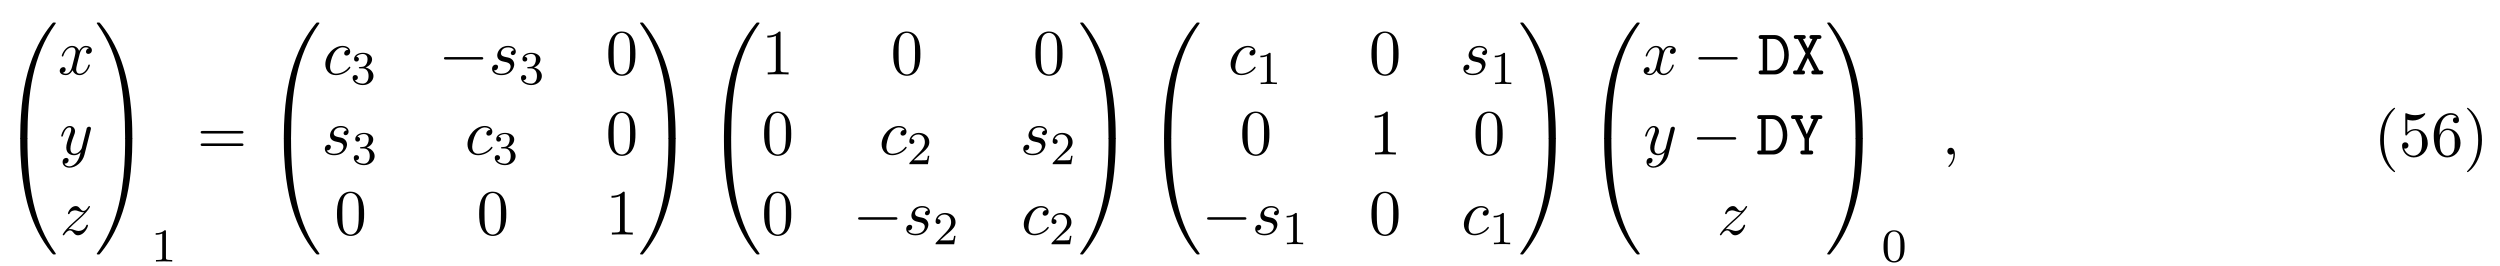
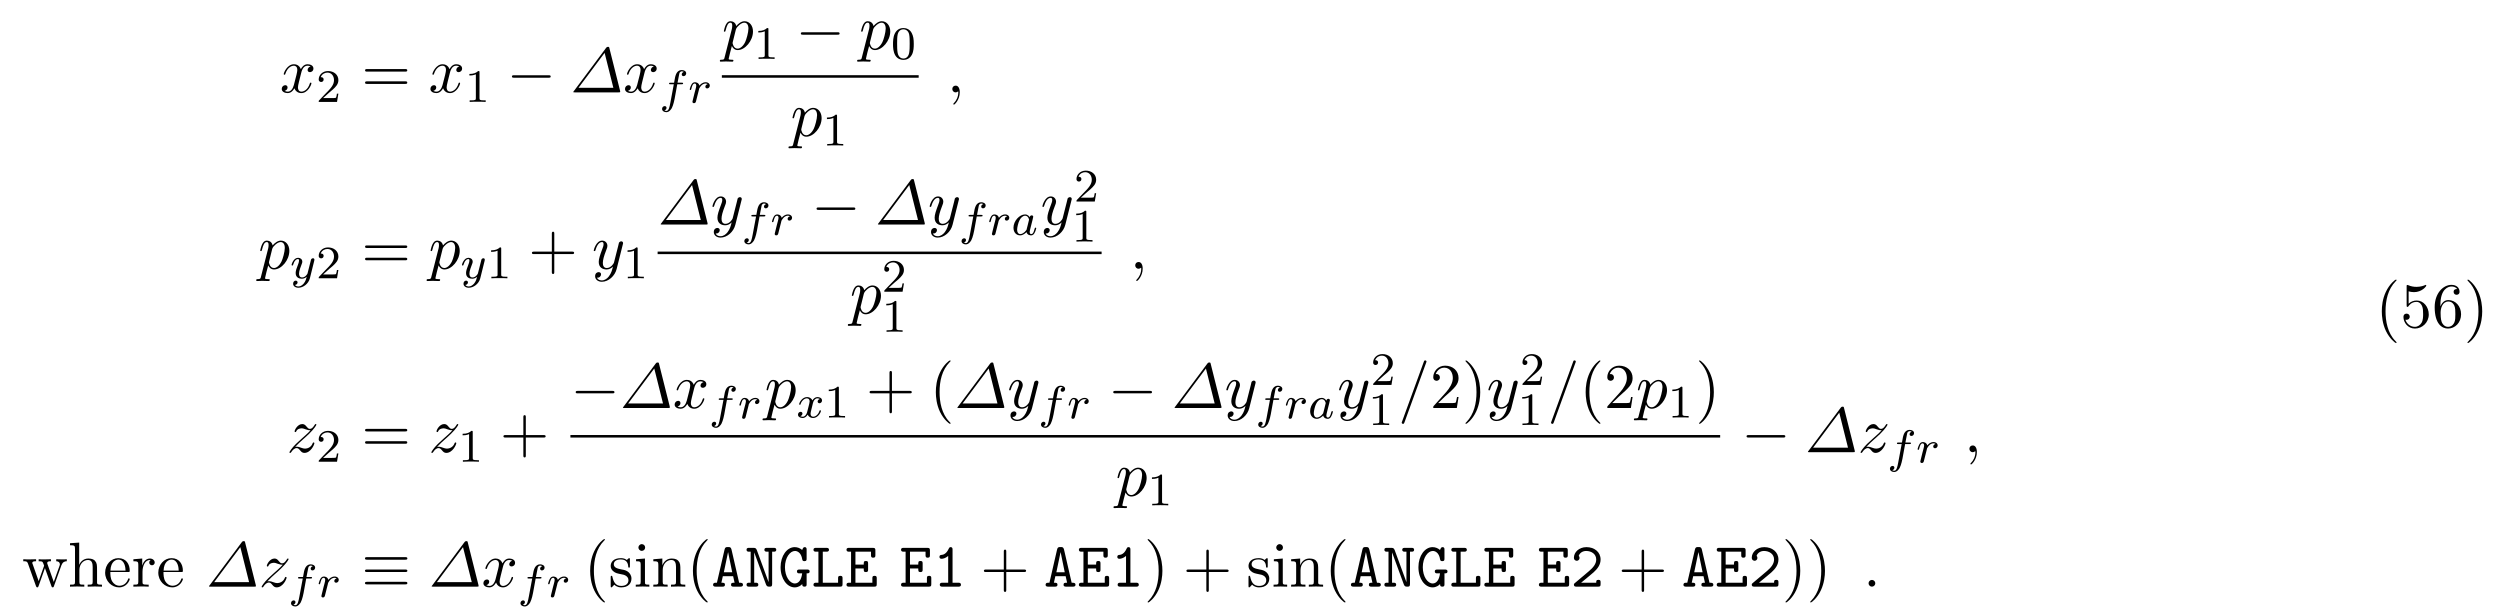
- <svg xmlns="http://www.w3.org/2000/svg" xmlns:xlink="http://www.w3.org/1999/xlink" height="45pt" viewBox="0 0 423 45" width="423pt">
+ <svg xmlns="http://www.w3.org/2000/svg" xmlns:xlink="http://www.w3.org/1999/xlink" height="105pt" viewBox="0 0 429 105" width="429pt">
  <symbol id="a" overflow="visible">
-     <path d="m4.078 19.297c.234 0 .312 0 .312-.141.016-7.656.906-14 4.719-19.328.078-.094.078-.125.078-.141 0-.109-.078-.109-.25-.109-.188 0-.203 0-.219.016-.047.031-1.438 1.625-2.531 3.812-1.438 2.891-2.344 6.188-2.75 10.156-.031.344-.266 2.609-.266 5.203v.422c.016.109.078.109.312.109zm0 0" />
+     <path d="m3.641-3.297c.062-.281.312-1.281 1.078-1.281.062 0 .312 0 .547.141-.297.047-.516.328-.516.594 0 .172.109.375.406.375.25 0 .594-.203.594-.625 0-.578-.641-.734-1.016-.734-.641 0-1.016.578-1.141.844-.281-.734-.875-.844-1.188-.844-1.125 0-1.75 1.422-1.75 1.688 0 .109.109.109.125.109.094 0 .125-.016.141-.125.375-1.156 1.094-1.422 1.469-1.422.203 0 .594.094.594.734 0 .328-.188 1.062-.594 2.594-.172.672-.562 1.125-1.031 1.125-.078 0-.328 0-.547-.141.266-.047.5-.281.5-.578s-.234-.391-.391-.391c-.328 0-.609.281-.609.641 0 .5.547.719 1.031.719.719 0 1.109-.766 1.141-.828.141.391.531.828 1.188.828 1.109 0 1.734-1.406 1.734-1.688 0-.109-.094-.109-.125-.109-.094 0-.125.047-.141.125-.359 1.172-1.109 1.422-1.453 1.422-.422 0-.594-.344-.594-.719 0-.234.062-.469.172-.953zm0 0" />
  </symbol>
  <symbol id="b" overflow="visible">
-     <path d="m3.484-.547c-.234 0-.297 0-.312.125v.422c0 6.656 1.188 10.562 1.531 11.672.734 2.422 1.953 4.969 3.766 7.219.172.188.219.25.25.266s.031.031.219.031c.172 0 .25 0 .25-.109 0-.031 0-.047-.062-.141-3.641-5.047-4.734-11.109-4.734-19.328 0-.156-.078-.156-.312-.156zm0 0" />
+     <path d="m6.734-7.547c-.047-.219-.062-.266-.25-.266-.109 0-.188 0-.344.203l-5.516 7.391c-.094.109-.094.125-.094.156 0 .047.016.062.25.062h7.516c.188 0 .281 0 .281-.109 0-.047 0-.109-.016-.156zm-.828.766 1.5 6h-5.984zm0 0" />
  </symbol>
  <symbol id="c" overflow="visible">
-     <path d="m6.359 18.766c0-6.672-1.188-10.578-1.531-11.672-.734-2.422-1.953-4.984-3.766-7.219-.172-.203-.219-.25-.25-.281-.031-.016-.031-.016-.219-.016-.156 0-.25 0-.25.109 0 .016 0 .047.141.234 3.797 5.297 4.656 11.844 4.656 19.234 0 .141.078.141.312.141h.594c.234 0 .297 0 .312-.109zm0 0" />
+     <path d="m.484 1.328c-.078.375-.109.453-.578.453-.141 0-.25 0-.25.203 0 .094.047.125.141.125.297 0 .609-.031.906-.031.359 0 .734.031 1.078.031.062 0 .203 0 .203-.219 0-.109-.109-.109-.266-.109-.547 0-.547-.078-.547-.172 0-.141.469-1.922.547-2.188.141.312.438.703 1 .703 1.266 0 2.625-1.594 2.625-3.203 0-1.016-.625-1.75-1.453-1.75-.547 0-1.062.406-1.422.828-.109-.594-.578-.828-.984-.828-.5 0-.703.438-.812.625-.188.375-.328 1.031-.328 1.062 0 .109.109.109.125.109.109 0 .125-.016.188-.25.188-.781.406-1.297.797-1.297.188 0 .328.078.328.5 0 .25-.031.375-.062.562zm1.922-4.734c.078-.297.375-.594.578-.766.375-.328.688-.406.875-.406.438 0 .703.375.703 1.016 0 .656-.359 1.906-.562 2.312-.375.766-.891 1.125-1.297 1.125-.719 0-.859-.906-.859-.969 0-.016 0-.047.031-.172zm0 0" />
  </symbol>
  <symbol id="d" overflow="visible">
-     <path d="m6.359-.422c-.016-.125-.078-.125-.312-.125h-.594c-.234 0-.312 0-.312.156 0 1.125 0 3.719-.281 6.438-.594 5.641-2.047 9.531-4.438 12.891-.078.094-.078.109-.078.141 0 .109.094.109.25.109.188 0 .203 0 .219-.031.047-.031 1.438-1.625 2.531-3.812 1.438-2.875 2.344-6.188 2.75-10.156.031-.328.266-2.609.266-5.188zm0 0" />
+     <path d="m2.219-.016c0-.719-.281-1.141-.703-1.141-.359 0-.578.266-.578.578 0 .297.219.578.578.578.125 0 .266-.047.375-.141.047-.016.047-.031.062-.031s.016.016.016.156c0 .812-.375 1.469-.734 1.828-.125.125-.125.141-.125.172 0 .078.062.125.109.125.125 0 1-.844 1-2.125zm0 0" />
  </symbol>
  <symbol id="e" overflow="visible">
-     <path d="m3.641-3.297c.062-.281.312-1.281 1.078-1.281.062 0 .312 0 .547.141-.297.047-.516.328-.516.594 0 .172.109.375.406.375.25 0 .594-.203.594-.625 0-.578-.641-.734-1.016-.734-.641 0-1.016.578-1.141.844-.281-.734-.875-.844-1.188-.844-1.125 0-1.75 1.422-1.75 1.688 0 .109.109.109.125.109.094 0 .125-.016.141-.125.375-1.156 1.094-1.422 1.469-1.422.203 0 .594.094.594.734 0 .328-.188 1.062-.594 2.594-.172.672-.562 1.125-1.031 1.125-.078 0-.328 0-.547-.141.266-.047.5-.281.5-.578s-.234-.391-.391-.391c-.328 0-.609.281-.609.641 0 .5.547.719 1.031.719.719 0 1.109-.766 1.141-.828.141.391.531.828 1.188.828 1.109 0 1.734-1.406 1.734-1.688 0-.109-.094-.109-.125-.109-.094 0-.125.047-.141.125-.359 1.172-1.109 1.422-1.453 1.422-.422 0-.594-.344-.594-.719 0-.234.062-.469.172-.953zm0 0" />
+     <path d="m5.297-4.156c.047-.156.047-.172.047-.25 0-.203-.156-.297-.312-.297-.109 0-.281.062-.391.234-.016.047-.109.391-.141.594-.078.281-.156.578-.219.859l-.5 1.969c-.047.156-.516.922-1.234.922-.547 0-.672-.469-.672-.875 0-.5.188-1.188.562-2.141.172-.453.219-.562.219-.781 0-.5-.359-.906-.906-.906-1.031 0-1.438 1.594-1.438 1.688 0 .109.109.109.141.109.109 0 .109-.016.172-.203.297-1.016.734-1.344 1.094-1.344.094 0 .281 0 .281.344 0 .281-.109.562-.188.766-.438 1.156-.641 1.781-.641 2.297 0 .969.688 1.297 1.344 1.297.422 0 .781-.188 1.094-.5-.141.578-.266 1.109-.703 1.688-.281.359-.703.688-1.203.688-.156 0-.641-.031-.828-.469.172 0 .312 0 .469-.125.109-.094.219-.234.219-.453 0-.328-.297-.375-.406-.375-.25 0-.609.172-.609.703 0 .547.484.953 1.156.953 1.125 0 2.25-.984 2.547-2.219zm0 0" />
  </symbol>
  <symbol id="f" overflow="visible">
-     <path d="m5.297-4.156c.047-.156.047-.172.047-.25 0-.203-.156-.297-.312-.297-.109 0-.281.062-.391.234-.016.047-.109.391-.141.594-.078.281-.156.578-.219.859l-.5 1.969c-.047.156-.516.922-1.234.922-.547 0-.672-.469-.672-.875 0-.5.188-1.188.562-2.141.172-.453.219-.562.219-.781 0-.5-.359-.906-.906-.906-1.031 0-1.438 1.594-1.438 1.688 0 .109.109.109.141.109.109 0 .109-.016.172-.203.297-1.016.734-1.344 1.094-1.344.094 0 .281 0 .281.344 0 .281-.109.562-.188.766-.438 1.156-.641 1.781-.641 2.297 0 .969.688 1.297 1.344 1.297.422 0 .781-.188 1.094-.5-.141.578-.266 1.109-.703 1.688-.281.359-.703.688-1.203.688-.156 0-.641-.031-.828-.469.172 0 .312 0 .469-.125.109-.094.219-.234.219-.453 0-.328-.297-.375-.406-.375-.25 0-.609.172-.609.703 0 .547.484.953 1.156.953 1.125 0 2.25-.984 2.547-2.219zm0 0" />
+     <path d="m1.453-.906c.594-.625.906-.906 1.297-1.25 0 0 .672-.578 1.062-.969 1.047-1.016 1.281-1.547 1.281-1.594 0-.109-.094-.109-.125-.109-.078 0-.109.031-.156.125-.328.531-.562.703-.828.703-.25 0-.391-.172-.547-.359-.203-.25-.391-.469-.75-.469-.828 0-1.328 1.016-1.328 1.25 0 .062.031.125.141.125.094 0 .109-.062.141-.125.203-.5.828-.516.922-.516.234 0 .438.078.688.172.438.156.562.156.844.156-.391.469-1.312 1.25-1.516 1.438l-.984.906c-.75.734-1.125 1.359-1.125 1.438 0 .109.109.109.125.109.094 0 .109-.031.188-.141.25-.391.578-.688.922-.688.25 0 .359.109.625.422.188.234.391.406.703.406 1.078 0 1.719-1.391 1.719-1.688 0-.047-.047-.109-.141-.109s-.109.062-.156.141c-.25.719-.938.922-1.297.922-.219 0-.422-.062-.641-.141-.375-.141-.547-.188-.766-.188-.031 0-.203 0-.297.031zm0 0" />
  </symbol>
  <symbol id="g" overflow="visible">
-     <path d="m1.453-.906c.594-.625.906-.906 1.297-1.25 0 0 .672-.578 1.062-.969 1.047-1.016 1.281-1.547 1.281-1.594 0-.109-.094-.109-.125-.109-.078 0-.109.031-.156.125-.328.531-.562.703-.828.703-.25 0-.391-.172-.547-.359-.203-.25-.391-.469-.75-.469-.828 0-1.328 1.016-1.328 1.25 0 .062.031.125.141.125.094 0 .109-.062.141-.125.203-.5.828-.516.922-.516.234 0 .438.078.688.172.438.156.562.156.844.156-.391.469-1.312 1.25-1.516 1.438l-.984.906c-.75.734-1.125 1.359-1.125 1.438 0 .109.109.109.125.109.094 0 .109-.031.188-.141.25-.391.578-.688.922-.688.25 0 .359.109.625.422.188.234.391.406.703.406 1.078 0 1.719-1.391 1.719-1.688 0-.047-.047-.109-.141-.109s-.109.062-.156.141c-.25.719-.938.922-1.297.922-.219 0-.422-.062-.641-.141-.375-.141-.547-.188-.766-.188-.031 0-.203 0-.297.031zm0 0" />
+     <path d="m4.781-7.766c.062-.141.062-.188.062-.203 0-.109-.094-.203-.219-.203-.078 0-.156.031-.188.094l-3.781 10.391c-.062.141-.062.188-.062.203 0 .109.109.203.219.203.141 0 .188-.062.25-.25zm0 0" />
  </symbol>
  <symbol id="h" overflow="visible">
-     <path d="m4.312-4.141c-.172 0-.328 0-.469.156-.172.156-.203.344-.203.422 0 .266.203.375.406.375.312 0 .609-.266.609-.688 0-.547-.516-.953-1.281-.953-1.484 0-2.922 1.562-2.922 3.109 0 .984.625 1.844 1.766 1.844 1.562 0 2.469-1.156 2.469-1.297 0-.062-.062-.141-.125-.141s-.078.031-.141.109c-.859 1.078-2.062 1.078-2.188 1.078-.688 0-.984-.531-.984-1.188 0-.438.219-1.5.594-2.172.344-.625.938-1.094 1.531-1.094.375 0 .797.141.938.438zm0 0" />
+     <path d="m2.094-.578c0-.312-.266-.578-.578-.578s-.578.266-.578.578.266.578.578.578.578-.266.578-.578zm0 0" />
  </symbol>
  <symbol id="i" overflow="visible">
-     <path d="m4.266-4.078c-.312.016-.531.25-.531.484 0 .156.109.328.344.328s.5-.188.5-.609c0-.5-.469-.953-1.297-.953-1.438 0-1.844 1.125-1.844 1.594 0 .859.812 1.016 1.125 1.078.562.109 1.141.234 1.141.844 0 .281-.25 1.188-1.562 1.188-.156 0-1 0-1.25-.578.422.062.688-.266.688-.578 0-.25-.172-.375-.406-.375-.281 0-.609.234-.609.719 0 .625.625 1.062 1.562 1.062 1.766 0 2.188-1.328 2.188-1.812 0-.391-.203-.672-.328-.797-.297-.312-.609-.359-1.094-.453-.391-.094-.828-.172-.828-.656 0-.328.266-.984 1.219-.984.281 0 .812.078.984.5zm0 0" />
+     <path d="m2.25-1.625c.125-.125.453-.391.594-.5.484-.453.953-.891.953-1.609 0-.953-.797-1.562-1.781-1.562-.969 0-1.594.719-1.594 1.438 0 .391.312.438.422.438.172 0 .422-.109.422-.422 0-.406-.406-.406-.5-.406.234-.594.766-.781 1.156-.781.734 0 1.125.625 1.125 1.297 0 .828-.578 1.438-1.531 2.391l-1 1.047c-.094.078-.094.094-.094.297h3.141l.234-1.422h-.25c-.016.156-.078.547-.172.703-.047.062-.656.062-.781.062h-1.422zm0 0" />
  </symbol>
  <symbol id="j" overflow="visible">
-     <path d="m2.219-.016c0-.719-.281-1.141-.703-1.141-.359 0-.578.266-.578.578 0 .297.219.578.578.578.125 0 .266-.047.375-.141.047-.016.047-.031.062-.031s.016.016.016.156c0 .812-.375 1.469-.734 1.828-.125.125-.125.141-.125.172 0 .078.062.125.109.125.125 0 1-.844 1-2.125zm0 0" />
+     <path d="m2.5-5.078c0-.219-.016-.219-.234-.219-.328.312-.75.5-1.5.5v.266c.219 0 .641 0 1.109-.203v4.078c0 .297-.031.391-.781.391h-.281v.266c.328-.031 1.016-.031 1.375-.031s1.047 0 1.375.031v-.266h-.281c-.75 0-.781-.094-.781-.391zm0 0" />
  </symbol>
  <symbol id="k" overflow="visible">
-     <path d="m2.5-5.078c0-.219-.016-.219-.234-.219-.328.312-.75.5-1.5.5v.266c.219 0 .641 0 1.109-.203v4.078c0 .297-.031.391-.781.391h-.281v.266c.328-.031 1.016-.031 1.375-.031s1.047 0 1.375.031v-.266h-.281c-.75 0-.781-.094-.781-.391zm0 0" />
+     <path d="m3.891-2.547c0-.844-.078-1.359-.344-1.875-.344-.703-1-.875-1.438-.875-1 0-1.375.75-1.484.969-.281.578-.297 1.375-.297 1.781 0 .531.016 1.328.406 1.969.359.594.953.75 1.375.75.391 0 1.062-.125 1.469-.906.297-.578.312-1.297.312-1.812zm-1.781 2.484c-.266 0-.812-.125-.984-.953-.094-.453-.094-1.203-.094-1.625 0-.547 0-1.109.094-1.547.172-.812.781-.891.984-.891.266 0 .828.141.984.859.094.438.094 1.047.094 1.578 0 .469 0 1.188-.094 1.641-.172.828-.719.938-.984.938zm0 0" />
  </symbol>
  <symbol id="l" overflow="visible">
-     <path d="m2.016-2.656c.625 0 1.031.453 1.031 1.297 0 1-.562 1.281-.984 1.281-.438 0-1.047-.156-1.328-.578.297 0 .5-.188.5-.438 0-.266-.188-.438-.453-.438-.203 0-.438.125-.438.453 0 .75.812 1.25 1.734 1.25 1.047 0 1.797-.734 1.797-1.531 0-.672-.531-1.266-1.344-1.453.625-.219 1.109-.75 1.109-1.391s-.719-1.094-1.547-1.094c-.859 0-1.5.453-1.5 1.062 0 .297.188.422.406.422.25 0 .406-.172.406-.406 0-.297-.266-.406-.438-.406.344-.438.953-.469 1.094-.469.203 0 .812.062.812.891 0 .547-.234.891-.344 1.016-.234.25-.422.266-.906.297-.156 0-.219.016-.219.125s.078.109.219.109zm0 0" />
+     <path d="m7.5-3.562c.156 0 .359 0 .359-.219s-.203-.219-.359-.219h-6.531c-.156 0-.359 0-.359.219s.203.219.375.219zm0 2.109c.156 0 .359 0 .359-.219s-.203-.219-.359-.219h-6.516c-.172 0-.375 0-.375.219s.203.219.359.219zm0 0" />
  </symbol>
  <symbol id="m" overflow="visible">
-     <path d="m2.25-1.625c.125-.125.453-.391.594-.5.484-.453.953-.891.953-1.609 0-.953-.797-1.562-1.781-1.562-.969 0-1.594.719-1.594 1.438 0 .391.312.438.422.438.172 0 .422-.109.422-.422 0-.406-.406-.406-.5-.406.234-.594.766-.781 1.156-.781.734 0 1.125.625 1.125 1.297 0 .828-.578 1.438-1.531 2.391l-1 1.047c-.094.078-.094.094-.094.297h3.141l.234-1.422h-.25c-.016.156-.078.547-.172.703-.047.062-.656.062-.781.062h-1.422zm0 0" />
+     <path d="m4.453-2.516h3.047c.156 0 .359 0 .359-.203 0-.219-.203-.219-.359-.219h-3.047v-3.062c0-.156 0-.359-.203-.359-.219 0-.219.203-.219.359v3.062h-3.062c-.156 0-.359 0-.359.219 0 .203.203.203.359.203h3.062v3.062c0 .156 0 .359.219.359.203 0 .203-.203.203-.359zm0 0" />
  </symbol>
  <symbol id="n" overflow="visible">
-     <path d="m3.891-2.547c0-.844-.078-1.359-.344-1.875-.344-.703-1-.875-1.438-.875-1 0-1.375.75-1.484.969-.281.578-.297 1.375-.297 1.781 0 .531.016 1.328.406 1.969.359.594.953.75 1.375.75.391 0 1.062-.125 1.469-.906.297-.578.312-1.297.312-1.812zm-1.781 2.484c-.266 0-.812-.125-.984-.953-.094-.453-.094-1.203-.094-1.625 0-.547 0-1.109.094-1.547.172-.812.781-.891.984-.891.266 0 .828.141.984.859.094.438.094 1.047.094 1.578 0 .469 0 1.188-.094 1.641-.172.828-.719.938-.984.938zm0 0" />
+     <path d="m3.609 2.625c0-.047 0-.062-.188-.25-1.359-1.375-1.703-3.438-1.703-5.094 0-1.906.406-3.797 1.75-5.172.141-.125.141-.141.141-.188 0-.062-.047-.094-.109-.094-.109 0-1.094.734-1.734 2.125-.562 1.188-.688 2.406-.688 3.328 0 .844.125 2.156.719 3.391.656 1.344 1.594 2.047 1.703 2.047.062 0 .109-.031.109-.094zm0 0" />
  </symbol>
  <symbol id="o" overflow="visible">
-     <path d="m7.5-3.562c.156 0 .359 0 .359-.219s-.203-.219-.359-.219h-6.531c-.156 0-.359 0-.359.219s.203.219.375.219zm0 2.109c.156 0 .359 0 .359-.219s-.203-.219-.359-.219h-6.516c-.172 0-.375 0-.375.219s.203.219.359.219zm0 0" />
+     <path d="m1.391-.844 1.156-1.125c1.703-1.5 2.344-2.094 2.344-3.172 0-1.25-.969-2.125-2.312-2.125-1.219 0-2.031 1-2.031 1.969 0 .625.547.625.578.625.188 0 .562-.141.562-.578 0-.297-.188-.578-.578-.578-.078 0-.109 0-.141.016.25-.703.844-1.109 1.469-1.109 1 0 1.469.875 1.469 1.781 0 .859-.547 1.734-1.141 2.406l-2.094 2.328c-.125.125-.125.141-.125.406h4.047l.297-1.891h-.266c-.062.312-.125.797-.234.969-.078.078-.797.078-1.047.078zm0 0" />
  </symbol>
  <symbol id="p" overflow="visible">
-     <path d="m5.016-3.484c0-.875-.047-1.75-.438-2.562-.5-1.047-1.391-1.219-1.859-1.219-.641 0-1.438.281-1.891 1.297-.344.75-.406 1.609-.406 2.484 0 .812.047 1.797.5 2.625.469.875 1.266 1.094 1.797 1.094.578 0 1.422-.219 1.891-1.266.359-.75.406-1.594.406-2.453zm-2.297 3.484c-.422 0-1.078-.266-1.266-1.312-.125-.656-.125-1.672-.125-2.312 0-.688 0-1.406.094-2 .203-1.297 1.016-1.406 1.297-1.406.359 0 1.078.203 1.281 1.281.109.609.109 1.438.109 2.125 0 .828 0 1.562-.125 2.266-.156 1.031-.781 1.359-1.266 1.359zm0 0" />
+     <path d="m3.156-2.719c0-.859-.125-2.172-.719-3.406-.656-1.344-1.594-2.047-1.703-2.047-.062 0-.109.031-.109.094 0 .047 0 .062.203.266 1.062 1.078 1.688 2.812 1.688 5.094 0 1.859-.406 3.781-1.75 5.156-.141.125-.141.141-.141.188 0 .062.047.094.109.094.109 0 1.094-.734 1.734-2.125.547-1.188.688-2.406.688-3.312zm0 0" />
  </symbol>
  <symbol id="q" overflow="visible">
-     <path d="m3.203-6.984c0-.25 0-.281-.25-.281-.672.703-1.641.703-1.984.703v.328c.219 0 .859 0 1.438-.281v5.656c0 .391-.047.516-1.016.516h-.359v.344c.391-.031 1.328-.031 1.766-.031s1.391 0 1.766.031v-.344h-.344c-.984 0-1.016-.109-1.016-.516zm0 0" />
+     <path d="m6.75-3.672c.203-.531.531-.688.922-.688v-.344c-.25.031-.562.031-.797.031-.328 0-.812-.016-1.016-.031v.344c.391 0 .625.203.625.516 0 .062 0 .094-.047.234l-1 2.797-1.078-3.047c-.047-.125-.047-.156-.047-.203 0-.297.422-.297.641-.297v-.344c-.312.016-.875.031-1.141.031-.328 0-.641 0-.969-.031v.344c.406 0 .578.016.688.156.062.062.172.391.25.609l-.938 2.641-1.031-2.922c-.062-.125-.062-.156-.062-.188 0-.297.438-.297.656-.297v-.344c-.328.016-.938.031-1.203.031-.031 0-.609 0-1-.031v.344c.531 0 .672.031.797.375l1.375 3.859c.062.156.094.25.234.25s.156-.078.219-.219l1.094-3.094 1.109 3.094c.047.125.078.219.219.219.156 0 .188-.109.219-.219zm0 0" />
  </symbol>
  <symbol id="r" overflow="visible">
-     <path d="m3.609 2.625c0-.047 0-.062-.188-.25-1.359-1.375-1.703-3.438-1.703-5.094 0-1.906.406-3.797 1.75-5.172.141-.125.141-.141.141-.188 0-.062-.047-.094-.109-.094-.109 0-1.094.734-1.734 2.125-.562 1.188-.688 2.406-.688 3.328 0 .844.125 2.156.719 3.391.656 1.344 1.594 2.047 1.703 2.047.062 0 .109-.031.109-.094zm0 0" />
+     <path d="m1.203-.828c0 .484-.125.484-.859.484v.344c.391-.016.938-.031 1.234-.031.281 0 .859.016 1.219.031v-.344c-.719 0-.844 0-.844-.484v-2c0-1.141.766-1.75 1.469-1.75.688 0 .812.594.812 1.203v2.547c0 .484-.125.484-.859.484v.344c.391-.016.938-.031 1.234-.031.281 0 .859.016 1.219.031v-.344c-.562 0-.828 0-.844-.328v-2.078c0-.938 0-1.281-.344-1.672-.141-.188-.5-.406-1.141-.406-.922 0-1.391.656-1.578 1.078v-3.812l-1.578.109v.344c.766 0 .859.078.859.609zm0 0" />
  </symbol>
  <symbol id="s" overflow="visible">
+     <path d="m1.219-2.75c.062-1.625.984-1.891 1.359-1.891 1.125 0 1.234 1.469 1.234 1.891zm-.016.234h3.047c.25 0 .281 0 .281-.234 0-1.078-.594-2.141-1.953-2.141-1.266 0-2.266 1.125-2.266 2.484 0 1.469 1.141 2.531 2.391 2.531 1.328 0 1.828-1.219 1.828-1.422 0-.109-.094-.125-.141-.125-.109 0-.125.062-.141.141-.391 1.125-1.375 1.125-1.484 1.125-.547 0-.984-.328-1.234-.734-.328-.516-.328-1.234-.328-1.625zm0 0" />
+   </symbol>
+   <symbol id="t" overflow="visible">
+     <path d="m1.828-3.625v-1.203l-1.516.125v.344c.75 0 .844.078.844.609v2.922c0 .484-.125.484-.844.484v.344c.422-.016.938-.031 1.234-.031.438 0 .953 0 1.391.031v-.344h-.234c-.812 0-.828-.109-.828-.5v-1.688c0-1.078.453-2.047 1.281-2.047.078 0 .109 0 .125.016-.031 0-.25.141-.25.422 0 .297.234.469.469.469.203 0 .469-.141.469-.484s-.344-.672-.812-.672c-.797 0-1.188.734-1.328 1.203zm0 0" />
+   </symbol>
+   <symbol id="u" overflow="visible">
+     <path d="m2.266-2.109c.25.031 1.141.219 1.141 1 0 .547-.391.984-1.234.984-.922 0-1.312-.609-1.516-1.547-.031-.141-.047-.188-.156-.188-.141 0-.141.078-.141.281v1.438c0 .188 0 .266.125.266.047 0 .062-.016.266-.219.031-.031.031-.047.219-.25.484.453.969.469 1.203.469 1.25 0 1.75-.734 1.75-1.516 0-.578-.328-.906-.453-1.047-.359-.344-.781-.438-1.25-.516-.609-.125-1.328-.266-1.328-.891 0-.391.281-.828 1.219-.828 1.188 0 1.25.969 1.266 1.312.016.094.109.094.141.094.141 0 .141-.047.141-.25v-1.109c0-.188 0-.266-.125-.266-.047 0-.078 0-.219.141-.031.031-.141.141-.188.172-.406-.312-.859-.312-1.016-.312-1.328 0-1.75.734-1.75 1.344 0 .391.172.688.469.922.344.297.656.359 1.438.516zm0 0" />
+   </symbol>
+   <symbol id="v" overflow="visible">
+     <path d="m1.938-4.828-1.531.125v.344c.703 0 .797.062.797.594v2.938c0 .484-.109.484-.844.484v.344c.344-.016.938-.031 1.203-.031.375 0 .766.016 1.125.031v-.344c-.719 0-.75-.047-.75-.469zm.031-1.891c0-.344-.266-.578-.578-.578-.328 0-.578.297-.578.578 0 .297.25.578.578.578.312 0 .578-.234.578-.578zm0 0" />
+   </symbol>
+   <symbol id="w" overflow="visible">
+     <path d="m1.203-3.75v2.922c0 .484-.125.484-.859.484v.344c.391-.016.938-.031 1.234-.031.281 0 .859.016 1.219.031v-.344c-.719 0-.844 0-.844-.484v-2c0-1.141.766-1.75 1.469-1.75.688 0 .812.594.812 1.203v2.547c0 .484-.125.484-.859.484v.344c.391-.016.938-.031 1.234-.031.281 0 .859.016 1.219.031v-.344c-.562 0-.828 0-.844-.328v-2.078c0-.938 0-1.281-.344-1.672-.141-.188-.5-.406-1.141-.406-.797 0-1.312.469-1.609 1.156v-1.156l-1.547.125v.344c.766 0 .859.078.859.609zm0 0" />
+   </symbol>
+   <symbol id="x" overflow="visible">
    <path d="m4.891-2.188c0-1.297-.891-2.391-2.062-2.391-.531 0-1 .172-1.391.547v-2.125c.219.078.578.141.922.141 1.344 0 2.109-.984 2.109-1.125 0-.062-.031-.125-.109-.125 0 0-.031 0-.078.031-.219.109-.766.312-1.484.312-.438 0-.938-.062-1.453-.297-.094-.031-.109-.031-.141-.031-.109 0-.109.078-.109.266v3.219c0 .203 0 .281.156.281.078 0 .109-.031.141-.094.125-.172.531-.766 1.406-.766.578 0 .844.5.938.703.172.406.188.828.188 1.375 0 .375 0 1.031-.25 1.484-.266.438-.672.719-1.172.719-.797 0-1.422-.578-1.609-1.219.031 0 .062.016.188.016.359 0 .547-.266.547-.531s-.188-.531-.547-.531c-.156 0-.531.078-.531.578 0 .938.75 1.984 1.969 1.984 1.266 0 2.375-1.047 2.375-2.422zm0 0" />
  </symbol>
-   <symbol id="t" overflow="visible">
+   <symbol id="y" overflow="visible">
    <path d="m1.438-3.578v-.266c0-2.75 1.359-3.141 1.906-3.141.266 0 .719.062.969.438-.172 0-.609 0-.609.484 0 .344.266.5.5.5.188 0 .516-.094.516-.516 0-.656-.484-1.188-1.391-1.188-1.391 0-2.875 1.406-2.875 3.812 0 2.922 1.266 3.688 2.281 3.688 1.219 0 2.25-1.016 2.25-2.453 0-1.391-.969-2.438-2.188-2.438-.734 0-1.141.562-1.359 1.078zm1.297 3.516c-.688 0-1.016-.656-1.078-.828-.188-.5-.188-1.375-.188-1.578 0-.844.344-1.938 1.328-1.938.172 0 .672 0 1.016.672.188.406.188.969.188 1.5 0 .516 0 1.062-.188 1.453-.328.656-.828.719-1.078.719zm0 0" />
  </symbol>
-   <symbol id="u" overflow="visible">
-     <path d="m3.156-2.719c0-.859-.125-2.172-.719-3.406-.656-1.344-1.594-2.047-1.703-2.047-.062 0-.109.031-.109.094 0 .047 0 .062.203.266 1.062 1.078 1.688 2.812 1.688 5.094 0 1.859-.406 3.781-1.75 5.156-.141.125-.141.141-.141.188 0 .062.047.094.109.094.109 0 1.094-.734 1.734-2.125.547-1.188.688-2.406.688-3.312zm0 0" />
-   </symbol>
-   <symbol id="v" overflow="visible">
+   <symbol id="z" overflow="visible">
    <path d="m7.188-2.516c.188 0 .375 0 .375-.203 0-.219-.188-.219-.375-.219h-5.906c-.188 0-.375 0-.375.219 0 .203.188.203.375.203zm0 0" />
  </symbol>
-   <symbol id="w" overflow="visible">
-     <path d="m.656-6.656c-.172 0-.453 0-.453.328s.281.328.453.328h.234v5.328h-.234c-.172 0-.453 0-.453.344 0 .328.281.328.453.328h2.25c1.422 0 2.391-1.531 2.391-3.281s-.938-3.375-2.391-3.375zm.984 5.984v-5.328h1.047c1.234 0 1.844 1.453 1.844 2.719 0 1.281-.625 2.609-1.844 2.609zm0 0" />
-   </symbol>
-   <symbol id="x" overflow="visible">
-     <path d="m3.172-3.562 1.234-2.438h.234c.172 0 .453 0 .453-.328s-.281-.328-.453-.328h-1.125c-.172 0-.438 0-.438.312 0 .344.25.344.5.344l-.781 1.594-.828-1.594c.219 0 .469 0 .469-.344 0-.312-.281-.312-.438-.312h-1.141c-.156 0-.438 0-.438.312 0 .344.281.344.438.344h.25l1.312 2.453-1.453 2.875h-.234c-.172 0-.438 0-.438.344 0 .328.266.328.438.328h1.125c.172 0 .453 0 .453-.328 0-.344-.266-.344-.516-.344l1-2.109 1.078 2.109c-.25 0-.484 0-.484.344 0 .328.281.328.438.328h1.141c.156 0 .438 0 .438-.328 0-.344-.281-.344-.438-.344h-.25zm0 0" />
-   </symbol>
-   <symbol id="y" overflow="visible">
-     <path d="m4.844-6h.234c.156 0 .422 0 .422-.328s-.25-.328-.422-.328h-1.141c-.156 0-.438 0-.438.312 0 .344.234.344.5.344l-1.141 2.578c-.156-.562-1.031-2.344-1.141-2.578.25 0 .5 0 .5-.344 0-.312-.281-.312-.438-.312h-1.141c-.156 0-.438 0-.438.312 0 .344.266.344.438.344h.234l1.609 3.344v1.984h-.266c-.172 0-.438 0-.438.328 0 .344.266.344.438.344h1.297c.156 0 .438 0 .438-.328 0-.344-.266-.344-.438-.344h-.281v-1.984zm0 0" />
-   </symbol>
-   <use x=".251" xlink:href="#a" y="4.23" />
-   <use x=".251" xlink:href="#b" y="23.867" />
-   <use x="9.796" xlink:href="#e" y="12.591" />
-   <use x="10.044" xlink:href="#f" y="26.14" />
-   <use x="10.137" xlink:href="#g" y="39.69" />
-   <use x="16.031" xlink:href="#c" y="4.23" />
-   <use x="16.031" xlink:href="#d" y="23.867" />
-   <use x="25.577" xlink:href="#k" y="44.252" />
-   <use x="33.339" xlink:href="#o" y="26.158" />
-   <use x="44.854" xlink:href="#a" y="4.23" />
-   <use x="44.854" xlink:href="#b" y="23.867" />
-   <use x="54.596" xlink:href="#h" y="12.591" />
-   <use x="59.317" xlink:href="#l" y="14.228" />
-   <use x="74.208" xlink:href="#v" y="12.591" />
-   <use x="82.693" xlink:href="#i" y="12.591" />
-   <use x="87.807" xlink:href="#l" y="14.228" />
-   <use x="102.502" xlink:href="#p" y="12.591" />
-   <use x="54.4" xlink:href="#i" y="26.14" />
-   <use x="59.513" xlink:href="#l" y="27.777" />
-   <use x="78.647" xlink:href="#h" y="26.14" />
-   <use x="83.368" xlink:href="#l" y="27.777" />
-   <use x="102.502" xlink:href="#p" y="26.14" />
-   <use x="56.595" xlink:href="#p" y="39.69" />
-   <use x="80.65" xlink:href="#p" y="39.69" />
-   <use x="102.5" xlink:href="#q" y="39.69" />
-   <use x="107.956" xlink:href="#c" y="4.23" />
-   <use x="107.956" xlink:href="#d" y="23.867" />
-   <use x="119.32" xlink:href="#a" y="4.23" />
-   <use x="119.32" xlink:href="#b" y="23.867" />
-   <use x="128.865" xlink:href="#q" y="12.591" />
-   <use x="150.716" xlink:href="#p" y="12.591" />
-   <use x="174.77" xlink:href="#p" y="12.591" />
-   <use x="128.865" xlink:href="#p" y="26.14" />
-   <use x="148.721" xlink:href="#h" y="26.14" />
-   <use x="153.442" xlink:href="#m" y="27.777" />
-   <use x="172.576" xlink:href="#i" y="26.14" />
-   <use x="177.69" xlink:href="#m" y="27.777" />
-   <use x="128.865" xlink:href="#p" y="39.69" />
-   <use x="144.283" xlink:href="#v" y="39.69" />
-   <use x="152.767" xlink:href="#i" y="39.69" />
-   <use x="157.881" xlink:href="#m" y="41.326" />
-   <use x="172.772" xlink:href="#h" y="39.69" />
-   <use x="177.493" xlink:href="#m" y="41.326" />
-   <use x="182.422" xlink:href="#c" y="4.23" />
-   <use x="182.422" xlink:href="#d" y="23.867" />
-   <use x="193.786" xlink:href="#a" y="4.23" />
-   <use x="193.786" xlink:href="#b" y="23.867" />
-   <use x="207.77" xlink:href="#h" y="12.591" />
-   <use x="212.491" xlink:href="#k" y="14.228" />
-   <use x="231.625" xlink:href="#p" y="12.591" />
-   <use x="247.042" xlink:href="#i" y="12.591" />
-   <use x="252.155" xlink:href="#k" y="14.228" />
-   <use x="209.769" xlink:href="#p" y="26.14" />
-   <use x="231.62" xlink:href="#q" y="26.14" />
-   <use x="249.238" xlink:href="#p" y="26.14" />
-   <use x="203.331" xlink:href="#v" y="39.69" />
-   <use x="211.816" xlink:href="#i" y="39.69" />
-   <use x="216.93" xlink:href="#k" y="41.326" />
-   <use x="231.625" xlink:href="#p" y="39.69" />
-   <use x="247.238" xlink:href="#h" y="39.69" />
-   <use x="251.959" xlink:href="#k" y="41.326" />
-   <use x="256.888" xlink:href="#c" y="4.23" />
-   <use x="256.888" xlink:href="#d" y="23.867" />
-   <use x="268.251" xlink:href="#a" y="4.23" />
-   <use x="268.251" xlink:href="#b" y="23.867" />
-   <use x="277.797" xlink:href="#e" y="12.591" />
-   <use x="286.456" xlink:href="#v" y="12.591" />
-   <g>
-     <use x="297.365" xlink:href="#w" y="12.591" />
-     <use x="303.092" xlink:href="#x" y="12.591" />
-   </g>
-   <use x="278.044" xlink:href="#f" y="26.14" />
-   <use x="286.208" xlink:href="#v" y="26.14" />
-   <g>
-     <use x="297.117" xlink:href="#w" y="26.14" />
-     <use x="302.844" xlink:href="#y" y="26.14" />
-   </g>
-   <use x="290.531" xlink:href="#g" y="39.69" />
-   <use x="308.819" xlink:href="#c" y="4.23" />
-   <use x="308.819" xlink:href="#d" y="23.867" />
-   <use x="318.365" xlink:href="#n" y="44.253" />
-   <use x="328.552" xlink:href="#j" y="26.158" />
-   <g>
-     <use x="401.64" xlink:href="#r" y="26.407" />
-     <use x="405.883" xlink:href="#s" y="26.407" />
-     <use x="411.337" xlink:href="#t" y="26.407" />
-     <use x="416.792" xlink:href="#u" y="26.407" />
+   <symbol id="A" overflow="visible">
+     <path d="m7.484-4.625c.188 0 .391 0 .391-.219s-.203-.219-.375-.219h-6.516c-.188 0-.391 0-.391.219s.219.219.406.219zm.016 4.234c.172 0 .375 0 .375-.219s-.203-.219-.391-.219h-6.484c-.188 0-.406 0-.406.219s.203.219.391.219zm0-2.125c.172 0 .375 0 .375-.203 0-.219-.203-.219-.375-.219h-6.516c-.188 0-.391 0-.391.219 0 .203.203.203.391.203zm0 0" />
+   </symbol>
+   <symbol id="B" overflow="visible">
+     <path d="m3.047-3.172h.75c.156 0 .25 0 .25-.156 0-.109-.109-.109-.234-.109h-.719c.141-.719.219-1.172.297-1.531.031-.125.047-.219.172-.312.109-.094.172-.109.25-.109.125 0 .25.031.359.094-.047.016-.094.031-.125.062-.141.078-.234.219-.234.375 0 .188.141.297.312.297.234 0 .453-.203.453-.484 0-.375-.391-.562-.766-.562-.281 0-.781.125-1.031.859-.078.188-.078.203-.281 1.312h-.609c-.156 0-.25 0-.25.156 0 .109.109.109.234.109h.578l-.578 3.094c-.156.797-.266 1.484-.703 1.484-.016 0-.188 0-.328-.094.359-.094.359-.422.359-.438 0-.188-.141-.297-.312-.297-.219 0-.453.188-.453.484 0 .344.344.562.734.562.5 0 .828-.516.938-.703.281-.531.469-1.531.484-1.609zm0 0" />
+   </symbol>
+   <symbol id="C" overflow="visible">
+     <path d="m1.531-1.094c.094-.344.188-.688.266-1.047 0-.016.062-.234.062-.281.031-.078.234-.406.438-.594.25-.234.531-.281.672-.281.078 0 .234.016.344.109-.344.078-.391.359-.391.438 0 .172.125.297.312.297.203 0 .453-.172.453-.5 0-.281-.25-.562-.703-.562-.547 0-.906.359-1.078.578-.156-.578-.703-.578-.781-.578-.281 0-.484.188-.609.438-.188.359-.281.766-.281.781 0 .078.062.109.125.109.109 0 .109-.031.172-.25.094-.391.234-.859.562-.859.219 0 .266.203.266.375 0 .156-.047.297-.109.562-.016.062-.141.531-.172.641l-.297 1.203c-.031.125-.078.312-.078.344 0 .188.156.25.266.25.281 0 .328-.219.391-.5zm0 0" />
+   </symbol>
+   <symbol id="D" overflow="visible">
+     <path d="m4.125-3c.031-.109.031-.125.031-.188 0-.203-.156-.25-.25-.25-.047 0-.219.016-.328.219-.016.047-.094.328-.125.5l-.484 1.906c0 .031-.344.672-.922.672-.391 0-.531-.297-.531-.641 0-.469.266-1.172.453-1.641.078-.203.109-.266.109-.422 0-.438-.359-.672-.719-.672-.797 0-1.125 1.125-1.125 1.219 0 .078.062.109.125.109.109 0 .109-.047.141-.125.203-.703.547-.984.828-.984.125 0 .188.078.188.266 0 .172-.062.359-.109.5-.328.844-.469 1.25-.469 1.625 0 .781.594.984 1.062.984.375 0 .641-.172.844-.344-.125.438-.203.75-.5 1.141-.266.312-.578.531-.938.531-.141 0-.438-.031-.594-.266.422-.031.453-.391.453-.438 0-.188-.156-.297-.312-.297-.188 0-.453.141-.453.531 0 .375.344.688.906.688.812 0 1.719-.656 1.969-1.609zm0 0" />
+   </symbol>
+   <symbol id="E" overflow="visible">
+     <path d="m3.125-3.031c-.078-.141-.297-.484-.797-.484-.938 0-1.984 1.109-1.984 2.281 0 .844.531 1.312 1.141 1.312.516 0 .953-.406 1.094-.562.141.547.688.562.781.562.375 0 .547-.297.609-.438.172-.281.281-.75.281-.781 0-.047-.031-.109-.125-.109s-.109.062-.172.25c-.109.438-.25.859-.562.859-.188 0-.266-.156-.266-.375 0-.141.078-.406.125-.609s.172-.672.203-.812l.156-.609c.047-.188.125-.531.125-.562 0-.188-.156-.25-.25-.25-.125 0-.328.078-.359.328zm-.547 2.172c-.391.547-.812.719-1.062.719-.375 0-.547-.344-.547-.75 0-.375.203-1.234.391-1.578.219-.484.609-.828.984-.828.516 0 .672.594.672.688 0 .031-.203.812-.25 1.016-.109.375-.109.391-.188.734zm0 0" />
+   </symbol>
+   <symbol id="F" overflow="visible">
+     <path d="m4-3.172c-.359.078-.375.391-.375.422 0 .172.141.297.312.297s.438-.141.438-.484c0-.453-.5-.578-.797-.578-.359 0-.672.266-.859.578-.172-.422-.578-.578-.906-.578-.875 0-1.359 1-1.359 1.219 0 .078.062.109.125.109.094 0 .109-.047.125-.141.188-.578.672-.969 1.078-.969.312 0 .469.234.469.516 0 .156-.094.531-.156.781-.062.234-.234.938-.281 1.094-.109.422-.391.766-.75.766-.031 0-.234 0-.406-.109.359-.094.359-.422.359-.438 0-.188-.141-.297-.312-.297-.219 0-.453.188-.453.484 0 .375.391.578.797.578.422 0 .719-.312.859-.578.188.391.547.578.938.578.859 0 1.344-1 1.344-1.219 0-.078-.062-.109-.125-.109-.094 0-.109.062-.141.141-.156.531-.609.969-1.062.969-.266 0-.453-.172-.453-.516 0-.156.047-.344.156-.781.047-.25.219-.938.266-1.094.109-.422.391-.766.75-.766.047 0 .25 0 .422.125zm0 0" />
+   </symbol>
+   <symbol id="G" overflow="visible">
+     <path d="m3.453-6.375c-.109-.406-.25-.422-.594-.422-.312 0-.5 0-.594.422l-1.312 5.703c-.156 0-.406 0-.469.031-.125.062-.188.172-.188.312 0 .328.281.328.469.328h1.109c.203 0 .453 0 .453-.328 0-.344-.219-.344-.609-.344l.25-1.125h1.766l.25 1.125c-.391 0-.609 0-.609.344 0 .328.266.328.469.328h1.109c.188 0 .469 0 .469-.328 0-.141-.062-.25-.188-.297-.062-.047-.312-.047-.469-.047zm-.594.469h.016l.703 3.438h-1.438zm0 0" />
+   </symbol>
+   <symbol id="H" overflow="visible">
+     <path d="m2.078-6.266c-.141-.359-.297-.391-.594-.391h-.75c-.156 0-.422 0-.422.312 0 .344.25.344.422.344h.281v5.328h-.281c-.156 0-.422 0-.422.328 0 .344.25.344.422.344h1.156c.172 0 .438 0 .438-.328 0-.344-.25-.344-.438-.344h-.266v-5.172h.016l2 5.453c.141.375.312.391.609.391.312 0 .453-.031.453-.453v-5.547h.266c.172 0 .438 0 .438-.328s-.266-.328-.438-.328h-1.156c-.172 0-.438 0-.438.328s.281.328.438.328h.281v5.188h-.016zm0 0" />
+   </symbol>
+   <symbol id="I" overflow="visible">
+     <path d="m4.891-2.281c.266 0 .516 0 .516-.344 0-.312-.281-.312-.438-.312h-1.297c-.172 0-.438 0-.438.312 0 .344.25.344.438.344h.453c-.141 1.219-.672 1.734-1.25 1.734-.875 0-1.703-1.172-1.703-2.781 0-1.672.875-2.797 1.719-2.797.375 0 1.062.25 1.25 1.438.031.188.094.312.375.312.375 0 .375-.234.375-.453v-1.516c0-.172 0-.438-.328-.438-.219 0-.281.125-.438.484-.391-.328-.828-.484-1.281-.484-1.312 0-2.422 1.469-2.422 3.438 0 2.016 1.125 3.469 2.422 3.469.625 0 1.078-.328 1.297-.578 0 .234 0 .453.391.453.359 0 .359-.234.359-.453zm0 0" />
+   </symbol>
+   <symbol id="J" overflow="visible">
+     <path d="m1.938-6h.609c.156 0 .453 0 .453-.328s-.281-.328-.453-.328h-1.766c-.172 0-.438 0-.438.328s.281.328.438.328h.406v5.328h-.406c-.172 0-.438 0-.438.344 0 .328.281.328.438.328h4.109c.359 0 .438-.094.438-.453v-.969c0-.219 0-.438-.375-.438-.391 0-.391.219-.391.438v.75h-2.625zm0 0" />
+   </symbol>
+   <symbol id="K" overflow="visible">
+     <path d="m1.062-.672h-.328c-.172 0-.453 0-.453.344 0 .328.281.328.453.328h4.297c.375 0 .438-.094.438-.453v-.969c0-.203 0-.438-.359-.438-.391 0-.391.219-.391.438v.75h-2.906v-2.453h1.422c0 .453 0 .625.391.625.359 0 .359-.234.359-.438v-1.016c0-.219 0-.453-.359-.453-.391 0-.391.172-.391.625h-1.422v-2.219h2.672v.578c0 .203 0 .453.375.453s.375-.234.375-.453v-.797c0-.328-.062-.438-.438-.438h-4.062c-.172 0-.453 0-.453.312 0 .344.281.344.453.344h.328zm0 0" />
+   </symbol>
+   <symbol id="L" overflow="visible">
+     <path d="m3.391-6.344c0-.172 0-.438-.328-.438-.203 0-.266.125-.328.266-.406.922-.984 1.047-1.188 1.062-.172.016-.406.031-.406.344 0 .266.203.328.359.328.219 0 .656-.078 1.141-.484v4.594h-1c-.172 0-.438 0-.438.344 0 .328.281.328.438.328h2.75c.156 0 .438 0 .438-.328 0-.344-.266-.344-.438-.344h-1zm0 0" />
+   </symbol>
+   <symbol id="M" overflow="visible">
+     <path d="m.734-.625c-.109.078-.172.141-.172.281 0 .344.281.344.453.344h3.703c.359 0 .422-.094.422-.453v-.281c0-.203 0-.438-.359-.438-.391 0-.391.203-.391.5h-2.594c.641-.547 1.688-1.375 2.156-1.797.688-.625 1.188-1.312 1.188-2.188 0-1.312-1.094-2.125-2.422-2.125-1.297 0-2.156.891-2.156 1.812 0 .406.312.531.5.531.219 0 .469-.188.469-.484 0-.141-.047-.281-.141-.359.156-.5.672-.844 1.266-.844.906 0 1.734.516 1.734 1.469 0 .766-.531 1.391-1.25 2zm0 0" />
+   </symbol>
+   <use x="48.034" xlink:href="#a" y="15.851" />
+   <use x="54.269" xlink:href="#i" y="17.487" />
+   <use x="62.032" xlink:href="#l" y="15.851" />
+   <use x="73.547" xlink:href="#a" y="15.851" />
+   <use x="79.782" xlink:href="#j" y="17.487" />
+   <use x="86.938" xlink:href="#z" y="15.851" />
+   <g>
+     <use x="97.847" xlink:href="#b" y="15.851" />
+     <use x="106.938" xlink:href="#a" y="15.851" />
+   </g>
+   <use x="113.173" xlink:href="#B" y="17.628" />
+   <use x="118.118" xlink:href="#C" y="17.628" />
+   <use x="123.87" xlink:href="#c" y="8.471" />
+   <use x="129.359" xlink:href="#j" y="10.107" />
+   <use x="136.515" xlink:href="#z" y="8.471" />
+   <use x="147.424" xlink:href="#c" y="8.471" />
+   <use x="152.913" xlink:href="#k" y="10.107" />
+   <path d="m.001.002h33.773" fill="none" stroke="#000" stroke-miterlimit="10" stroke-width=".436" transform="matrix(1 0 0 -1 123.87 13.123)" />
+   <use x="135.647" xlink:href="#c" y="23.334" />
+   <use x="141.136" xlink:href="#j" y="24.97" />
+   <use x="162.477" xlink:href="#d" y="15.851" />
+   <use x="44.309" xlink:href="#c" y="46.117" />
+   <use x="49.798" xlink:href="#D" y="47.753" />
+   <use x="54.269" xlink:href="#i" y="47.753" />
+   <use x="62.032" xlink:href="#l" y="46.117" />
+   <use x="73.547" xlink:href="#c" y="46.117" />
+   <use x="79.036" xlink:href="#D" y="47.753" />
+   <use x="83.507" xlink:href="#j" y="47.753" />
+   <use x="90.664" xlink:href="#m" y="46.117" />
+   <use x="101.573" xlink:href="#e" y="46.117" />
+   <use x="106.921" xlink:href="#j" y="47.753" />
+   <g>
+     <use x="112.849" xlink:href="#b" y="38.535" />
+     <use x="121.94" xlink:href="#e" y="38.535" />
+   </g>
+   <use x="127.289" xlink:href="#B" y="40.312" />
+   <use x="132.234" xlink:href="#C" y="40.312" />
+   <use x="139.214" xlink:href="#z" y="38.535" />
+   <g>
+     <use x="150.123" xlink:href="#b" y="38.535" />
+     <use x="159.214" xlink:href="#e" y="38.535" />
+   </g>
+   <use x="164.563" xlink:href="#B" y="40.312" />
+   <use x="169.508" xlink:href="#C" y="40.312" />
+   <use x="173.568" xlink:href="#E" y="40.312" />
+   <use x="178.562" xlink:href="#e" y="38.535" />
+   <use x="184.302" xlink:href="#i" y="34.576" />
+   <use x="183.911" xlink:href="#j" y="41.458" />
+   <path d="m-.001-.002h76.187" fill="none" stroke="#000" stroke-miterlimit="10" stroke-width=".436" transform="matrix(1 0 0 -1 112.849 43.389)" />
+   <use x="145.831" xlink:href="#c" y="53.81" />
+   <use x="151.32" xlink:href="#i" y="50.053" />
+   <use x="151.32" xlink:href="#j" y="56.934" />
+   <use x="193.866" xlink:href="#d" y="46.116" />
+   <use x="49.196" xlink:href="#f" y="77.596" />
+   <use x="54.269" xlink:href="#i" y="79.232" />
+   <use x="62.032" xlink:href="#l" y="77.596" />
+   <use x="73.547" xlink:href="#f" y="77.596" />
+   <use x="78.62" xlink:href="#j" y="79.232" />
+   <use x="85.777" xlink:href="#m" y="77.596" />
+   <use x="97.881" xlink:href="#z" y="70.015" />
+   <g>
+     <use x="106.366" xlink:href="#b" y="70.015" />
+     <use x="115.457" xlink:href="#a" y="70.015" />
+   </g>
+   <use x="121.692" xlink:href="#B" y="71.792" />
+   <use x="126.637" xlink:href="#C" y="71.792" />
+   <use x="131.193" xlink:href="#c" y="70.015" />
+   <use x="136.682" xlink:href="#F" y="71.651" />
+   <use x="141.449" xlink:href="#j" y="71.651" />
+   <use x="148.605" xlink:href="#m" y="70.015" />
+   <use x="159.512" xlink:href="#n" y="70.015" />
+   <g>
+     <use x="163.757" xlink:href="#b" y="70.015" />
+     <use x="172.848" xlink:href="#e" y="70.015" />
+   </g>
+   <use x="178.196" xlink:href="#B" y="71.792" />
+   <use x="183.141" xlink:href="#C" y="71.792" />
+   <use x="190.122" xlink:href="#z" y="70.015" />
+   <g>
+     <use x="201.031" xlink:href="#b" y="70.015" />
+     <use x="210.122" xlink:href="#e" y="70.015" />
+   </g>
+   <use x="215.471" xlink:href="#B" y="71.792" />
+   <use x="220.416" xlink:href="#C" y="71.792" />
+   <use x="224.476" xlink:href="#E" y="71.792" />
+   <use x="229.47" xlink:href="#e" y="70.015" />
+   <use x="235.21" xlink:href="#i" y="66.056" />
+   <use x="234.819" xlink:href="#j" y="72.938" />
+   <use x="239.942" xlink:href="#g" y="70.015" />
+   <g>
+     <use x="245.397" xlink:href="#o" y="70.015" />
+     <use x="250.852" xlink:href="#p" y="70.015" />
+   </g>
+   <use x="255.094" xlink:href="#e" y="70.015" />
+   <use x="260.834" xlink:href="#i" y="66.056" />
+   <use x="260.442" xlink:href="#j" y="72.938" />
+   <use x="265.566" xlink:href="#g" y="70.015" />
+   <g>
+     <use x="271.021" xlink:href="#n" y="70.015" />
+     <use x="275.264" xlink:href="#o" y="70.015" />
+   </g>
+   <use x="280.718" xlink:href="#c" y="70.015" />
+   <use x="286.206" xlink:href="#j" y="71.651" />
+   <use x="290.939" xlink:href="#p" y="70.015" />
+   <path d="m.002.002h197.297" fill="none" stroke="#000" stroke-miterlimit="10" stroke-width=".436" transform="matrix(1 0 0 -1 97.881 74.869)" />
+   <use x="191.421" xlink:href="#c" y="85.079" />
+   <use x="196.909" xlink:href="#j" y="86.716" />
+   <use x="298.801" xlink:href="#z" y="77.596" />
+   <g>
+     <use x="309.71" xlink:href="#b" y="77.596" />
+     <use x="318.801" xlink:href="#f" y="77.596" />
+   </g>
+   <use x="323.874" xlink:href="#B" y="79.373" />
+   <use x="328.819" xlink:href="#C" y="79.373" />
+   <use x="337.012" xlink:href="#d" y="77.596" />
+   <g>
+     <use x="3.79" xlink:href="#q" y="100.67" />
+     <use x="11.669" xlink:href="#r" y="100.67" />
+     <use x="17.73" xlink:href="#s" y="100.67" />
+     <use x="22.578" xlink:href="#t" y="100.67" />
+     <use x="26.851" xlink:href="#s" y="100.67" />
+   </g>
+   <g>
+     <use x="35.336" xlink:href="#b" y="100.67" />
+     <use x="44.427" xlink:href="#f" y="100.67" />
+   </g>
+   <use x="49.5" xlink:href="#B" y="102.447" />
+   <use x="54.445" xlink:href="#C" y="102.447" />
+   <use x="62.032" xlink:href="#A" y="100.67" />
+   <g>
+     <use x="73.547" xlink:href="#b" y="100.67" />
+     <use x="82.638" xlink:href="#a" y="100.67" />
+   </g>
+   <use x="88.873" xlink:href="#B" y="102.447" />
+   <use x="93.818" xlink:href="#C" y="102.447" />
+   <g>
+     <use x="100.192" xlink:href="#n" y="100.67" />
+     <use x="104.435" xlink:href="#u" y="100.67" />
+     <use x="108.737" xlink:href="#v" y="100.67" />
+     <use x="111.768" xlink:href="#w" y="100.67" />
+     <use x="117.829" xlink:href="#n" y="100.67" />
+   </g>
+   <g>
+     <use x="122.071" xlink:href="#G" y="100.67" />
+     <use x="127.798" xlink:href="#H" y="100.67" />
+     <use x="133.526" xlink:href="#I" y="100.67" />
+     <use x="139.253" xlink:href="#J" y="100.67" />
+     <use x="144.98" xlink:href="#K" y="100.67" />
+   </g>
+   <g>
+     <use x="154.34" xlink:href="#K" y="100.67" />
+     <use x="160.067" xlink:href="#L" y="100.67" />
+   </g>
+   <use x="168.222" xlink:href="#m" y="100.67" />
+   <g>
+     <use x="179.131" xlink:href="#G" y="100.67" />
+     <use x="184.858" xlink:href="#K" y="100.67" />
+     <use x="190.586" xlink:href="#L" y="100.67" />
+   </g>
+   <use x="196.313" xlink:href="#p" y="100.67" />
+   <use x="202.977" xlink:href="#m" y="100.67" />
+   <g>
+     <use x="213.884" xlink:href="#u" y="100.67" />
+     <use x="218.187" xlink:href="#v" y="100.67" />
+     <use x="221.217" xlink:href="#w" y="100.67" />
+     <use x="227.278" xlink:href="#n" y="100.67" />
+   </g>
+   <g>
+     <use x="231.525" xlink:href="#G" y="100.67" />
+     <use x="237.252" xlink:href="#H" y="100.67" />
+     <use x="242.98" xlink:href="#I" y="100.67" />
+     <use x="248.707" xlink:href="#J" y="100.67" />
+     <use x="254.434" xlink:href="#K" y="100.67" />
+   </g>
+   <g>
+     <use x="263.794" xlink:href="#K" y="100.67" />
+     <use x="269.521" xlink:href="#M" y="100.67" />
+   </g>
+   <use x="277.676" xlink:href="#m" y="100.67" />
+   <g>
+     <use x="288.585" xlink:href="#G" y="100.67" />
+     <use x="294.312" xlink:href="#K" y="100.67" />
+     <use x="300.04" xlink:href="#M" y="100.67" />
+   </g>
+   <g>
+     <use x="305.767" xlink:href="#p" y="100.67" />
+     <use x="310.01" xlink:href="#p" y="100.67" />
+   </g>
+   <use x="319.706" xlink:href="#h" y="100.67" />
+   <g>
+     <use x="407.64" xlink:href="#n" y="56.148" />
+     <use x="411.883" xlink:href="#x" y="56.148" />
+     <use x="417.337" xlink:href="#y" y="56.148" />
+     <use x="422.792" xlink:href="#p" y="56.148" />
  </g>
</svg>
